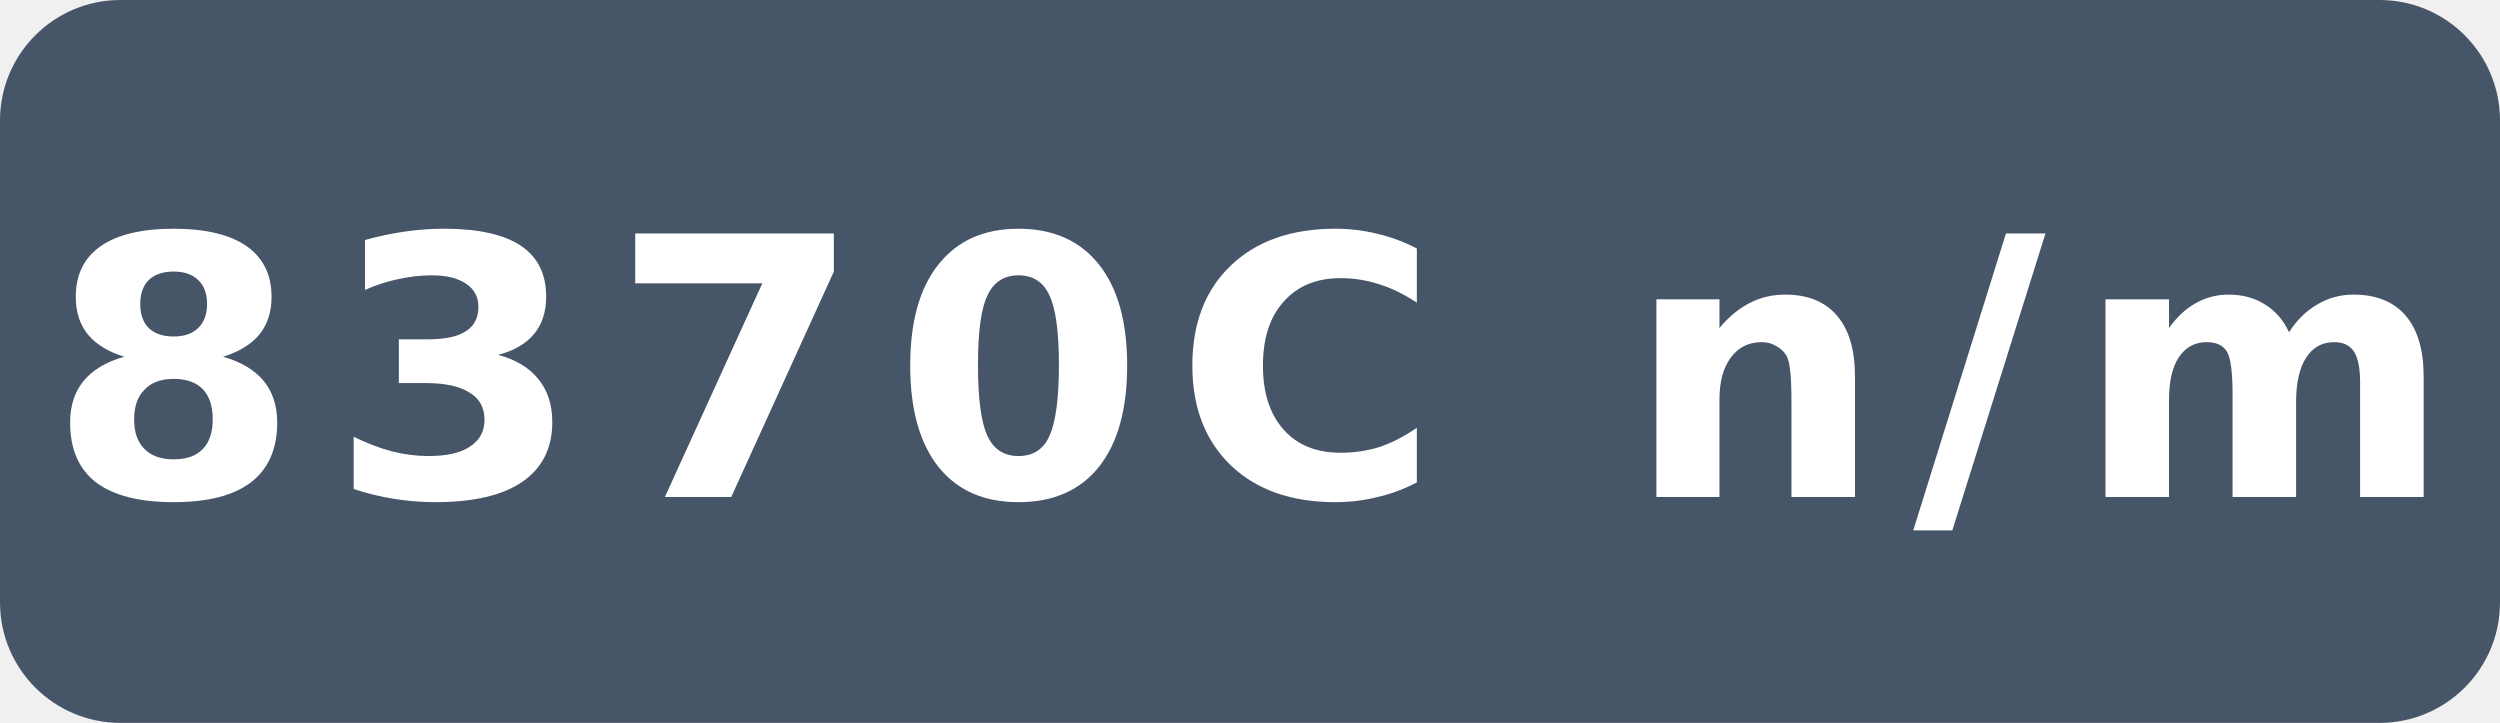
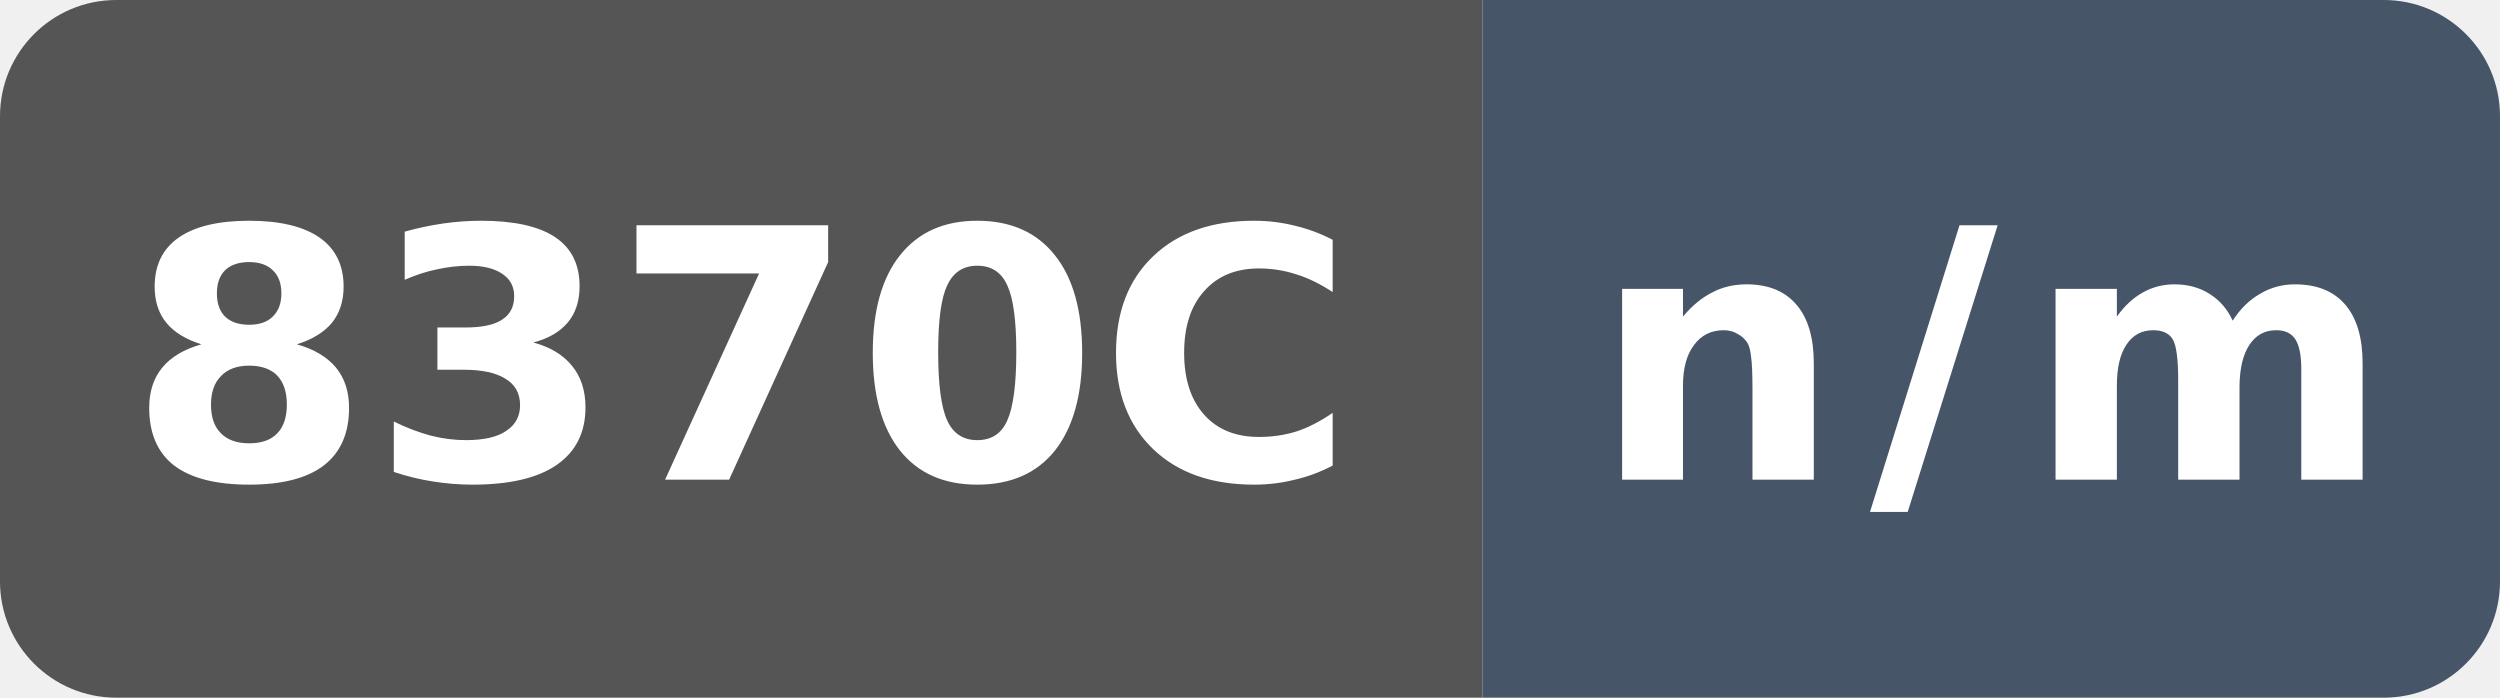
- <svg xmlns="http://www.w3.org/2000/svg" width="83" height="24" viewBox="0 0 83 24" role="img" aria-label="native O3 compile vs clang: hosted-intel not measured: 8370C n/m">
-   <rect width="83" height="24" rx="4" fill="#475569" />
-   <text x="41.5" y="16.5" fill="#fff" text-anchor="middle" font-family="Verdana,Geneva,DejaVu Sans,sans-serif" font-size="12" font-weight="700" letter-spacing="1" textLength="71" lengthAdjust="spacingAndGlyphs">8370C n/m</text>
+ <svg xmlns="http://www.w3.org/2000/svg" width="86" height="24" viewBox="0 0 86 24" role="img" aria-label="native O3 compile vs clang: hosted-intel not measured: n/m">
+   <defs>
+     <clipPath id="badge">
+       <rect width="86" height="24" rx="4" />
+     </clipPath>
+   </defs>
+   <g clip-path="url(#badge)">
+     <rect width="51" height="24" fill="#555" />
+     <rect x="51" width="35" height="24" fill="#475569" />
+   </g>
+   <text x="25.5" y="16.5" fill="#fff" text-anchor="middle" font-family="Verdana,Geneva,DejaVu Sans,sans-serif" font-size="12" font-weight="700" textLength="39" lengthAdjust="spacingAndGlyphs">8370C</text>
+   <text x="68.5" y="16.5" fill="#fff" text-anchor="middle" font-family="Verdana,Geneva,DejaVu Sans,sans-serif" font-size="12" font-weight="700" letter-spacing="1" textLength="23" lengthAdjust="spacingAndGlyphs">n/m</text>
</svg>
